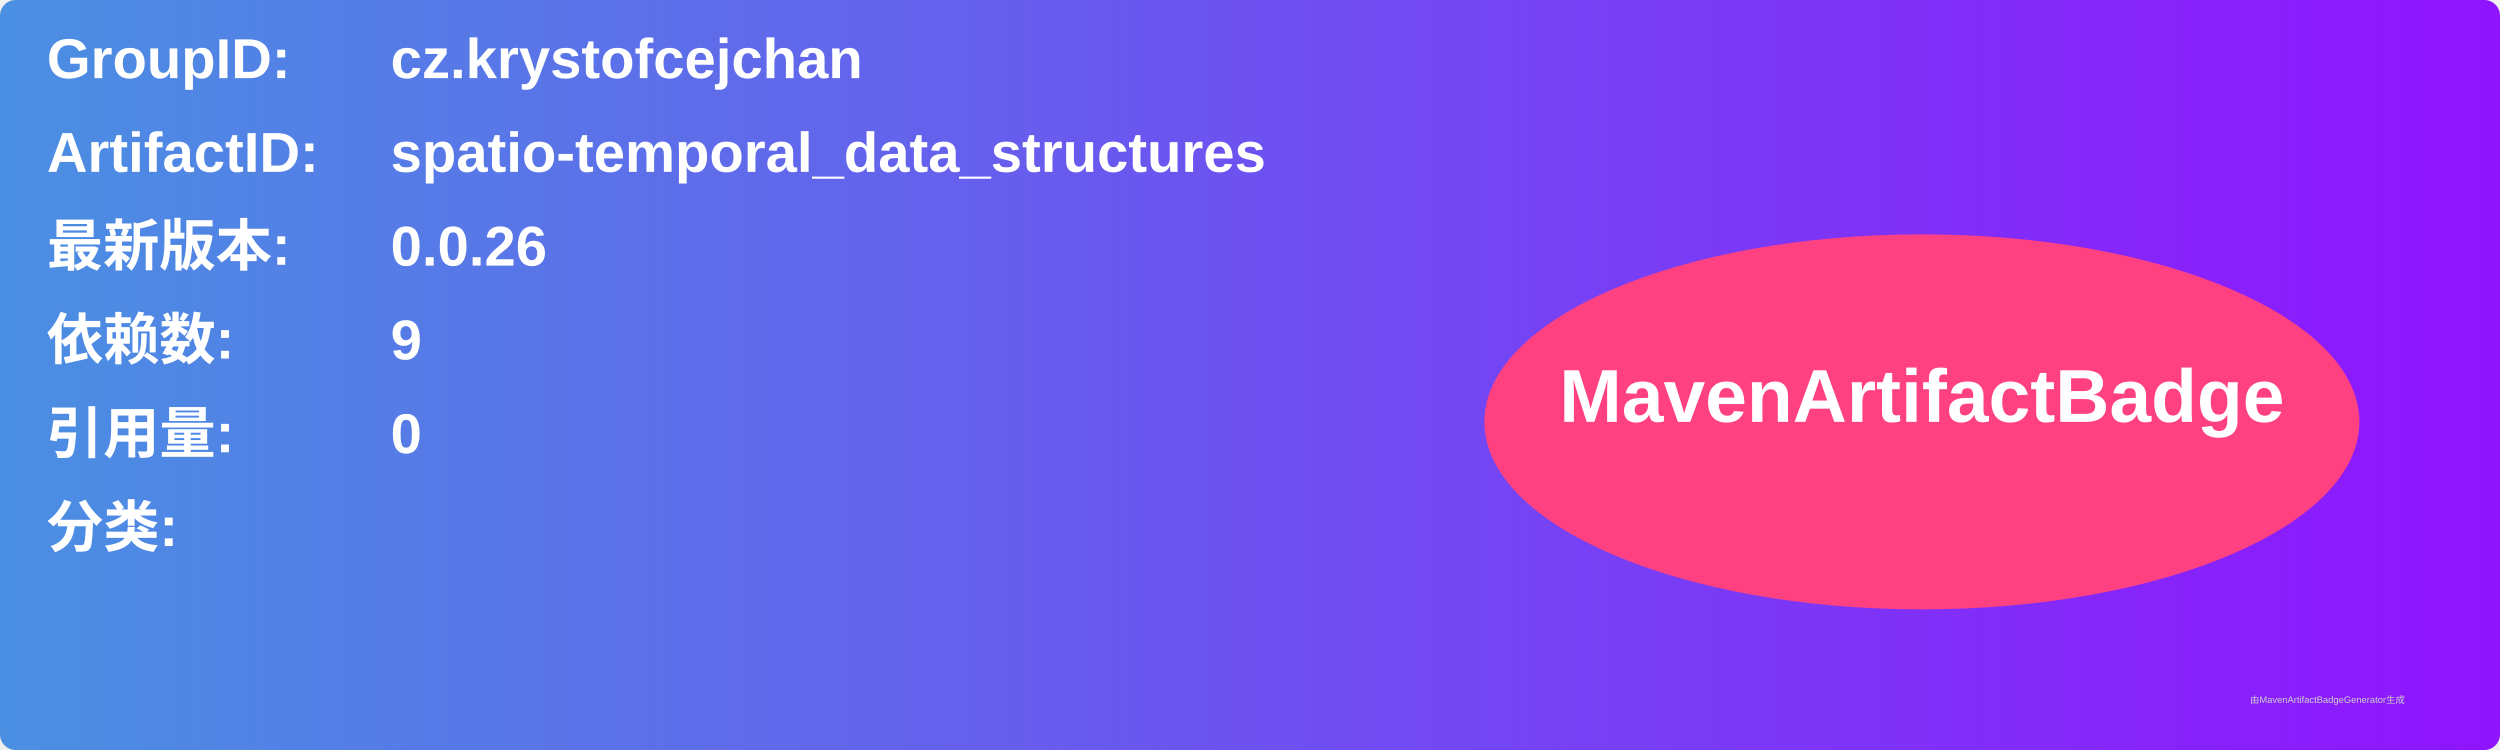
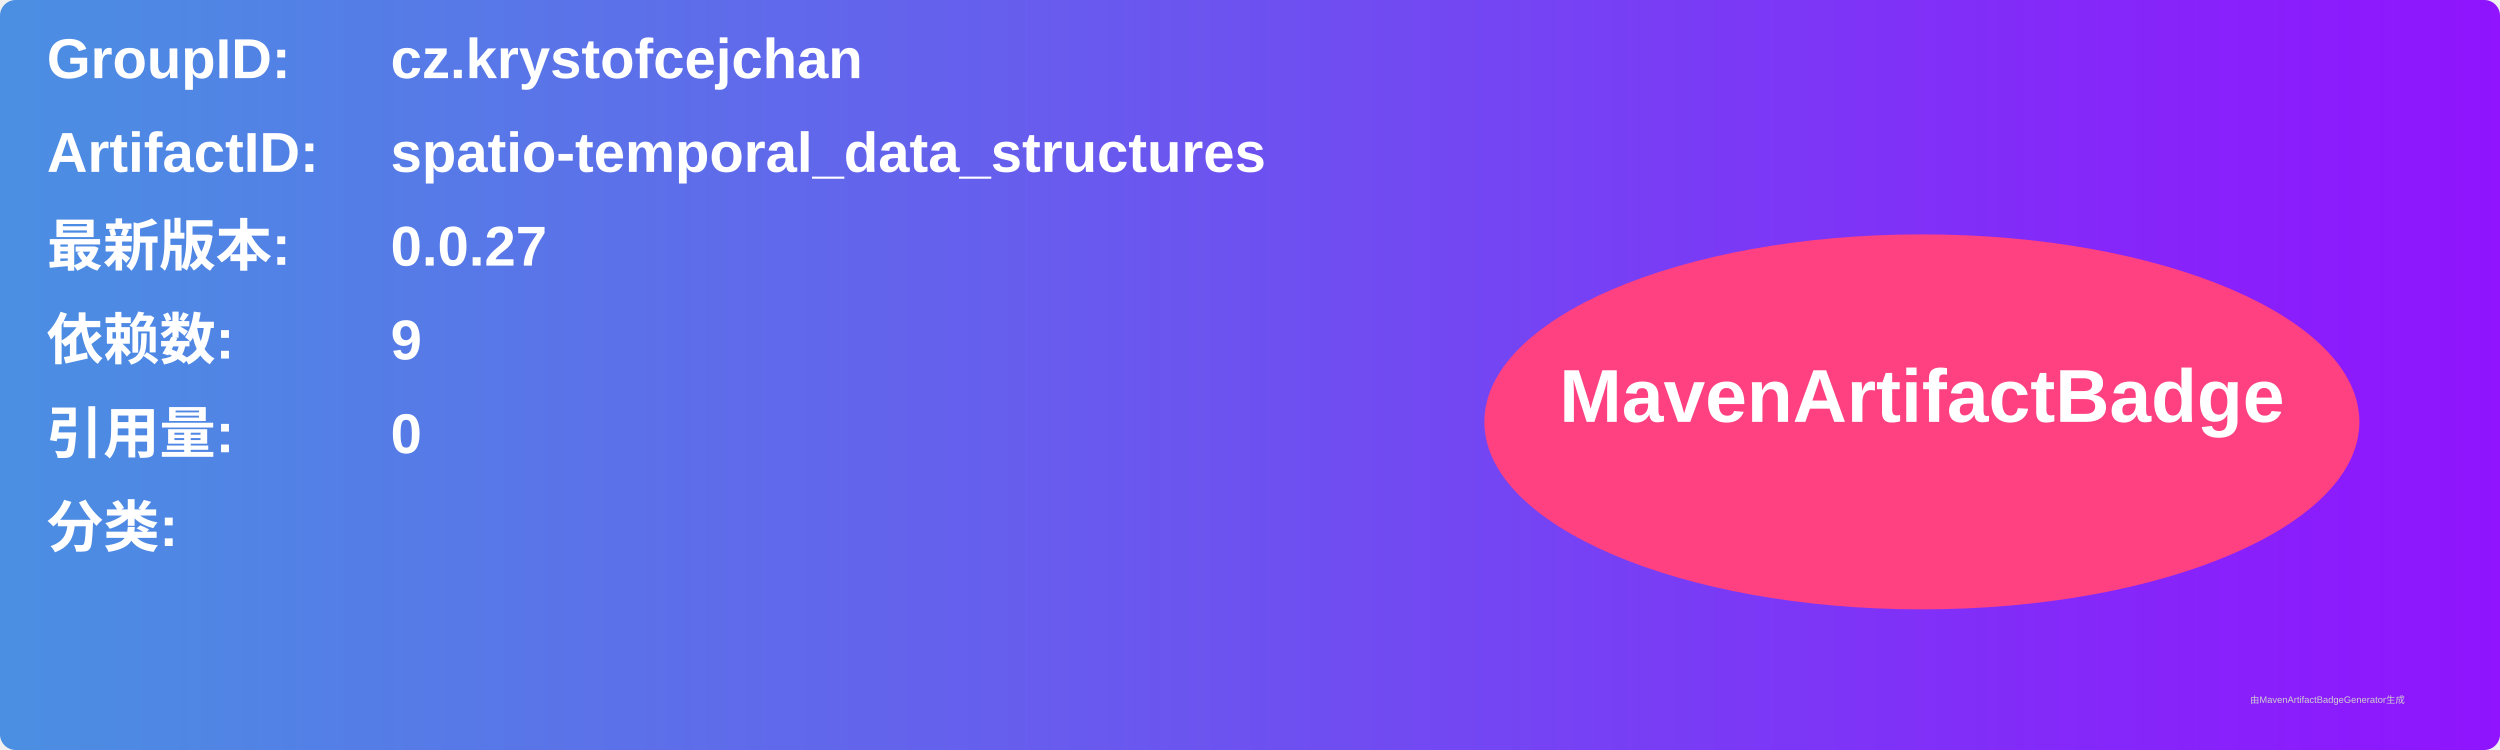
<svg xmlns="http://www.w3.org/2000/svg" width="800" height="240" viewBox="0 0 800 240">
  <linearGradient id="grad" x1="0%" y1="0%" x2="100%" y2="0%">
    <stop offset="0%" stop-color="#4a90e2" />
    <stop offset="100%" stop-color="#9013fe" />
  </linearGradient>
  <rect width="100%" height="100%" rx="5" ry="5" fill="url(#grad)" />
  <g transform="translate(15, 15)">
    <text x="0" y="10" font-family="Arial" font-size="18" fill="white" font-weight="bold" width="260">GroupID:</text>
    <text x="110" y="10" font-family="Arial" font-size="18" fill="white" font-weight="bold" width="460">cz.krystofcejchan</text>
    <text x="0" y="40" font-family="Arial" font-size="18" fill="white" font-weight="bold" width="260">ArtifactID:</text>
    <text x="110" y="40" font-family="Arial" font-size="18" fill="white" font-weight="bold" width="460">spatio-temporal_data_structures</text>
    <text x="0" y="70" font-family="Arial" font-size="18" fill="white" font-weight="bold">最新版本:</text>
    <text x="110" y="70" font-family="Arial" font-size="18" fill="white" font-weight="bold">
-       <tspan font-weight="bold">0.0.26</tspan>
+       <tspan font-weight="bold">0.0.27</tspan>
    </text>
    <text x="0" y="100" font-family="Arial" font-size="18" fill="white" font-weight="bold">依赖数: </text>
    <text x="110" y="100" font-family="Arial" font-size="18" fill="white">
      <tspan font-weight="bold">9</tspan>
    </text>
    <text x="0" y="130" font-family="Arial" font-size="18" fill="white" font-weight="bold">引用量: </text>
    <text x="110" y="130" font-family="Arial" font-size="18" fill="white">
      <tspan font-weight="bold">0</tspan>
    </text>
    <text x="0" y="160" font-family="Arial" font-size="18" fill="white" font-weight="bold">分类:</text>
    <text x="10" y="190" font-family="Arial" font-size="10" fill="white">
      <tspan font-weight="bold" />
    </text>
    <ellipse cx="600" cy="120" rx="140" ry="60" fill="#ff4081" />
    <text x="600" y="120" text-anchor="middle" font-family="Arial" font-size="24" fill="white" font-weight="bold">MavenArtifactBadge</text>
  </g>
  <text x="720" y="225" font-family="Arial" font-size="3" fill="#d0d0d0">由MavenArtifactBadgeGenerator生成</text>
</svg>
